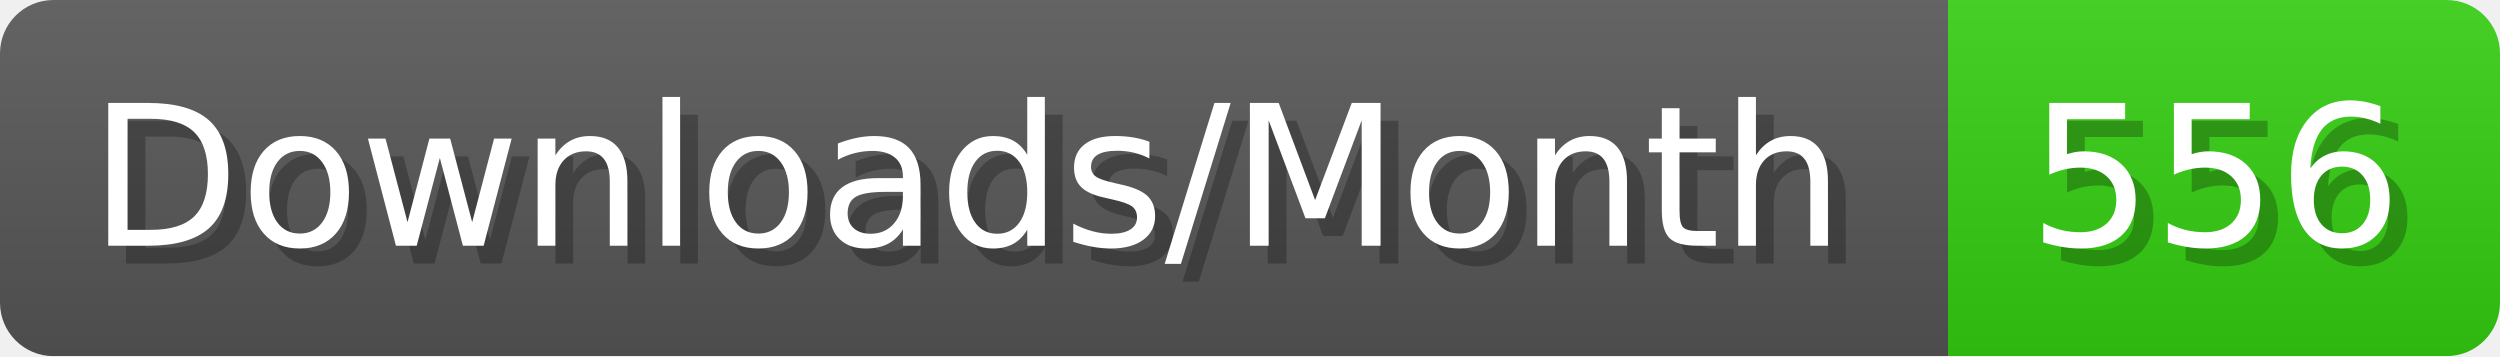
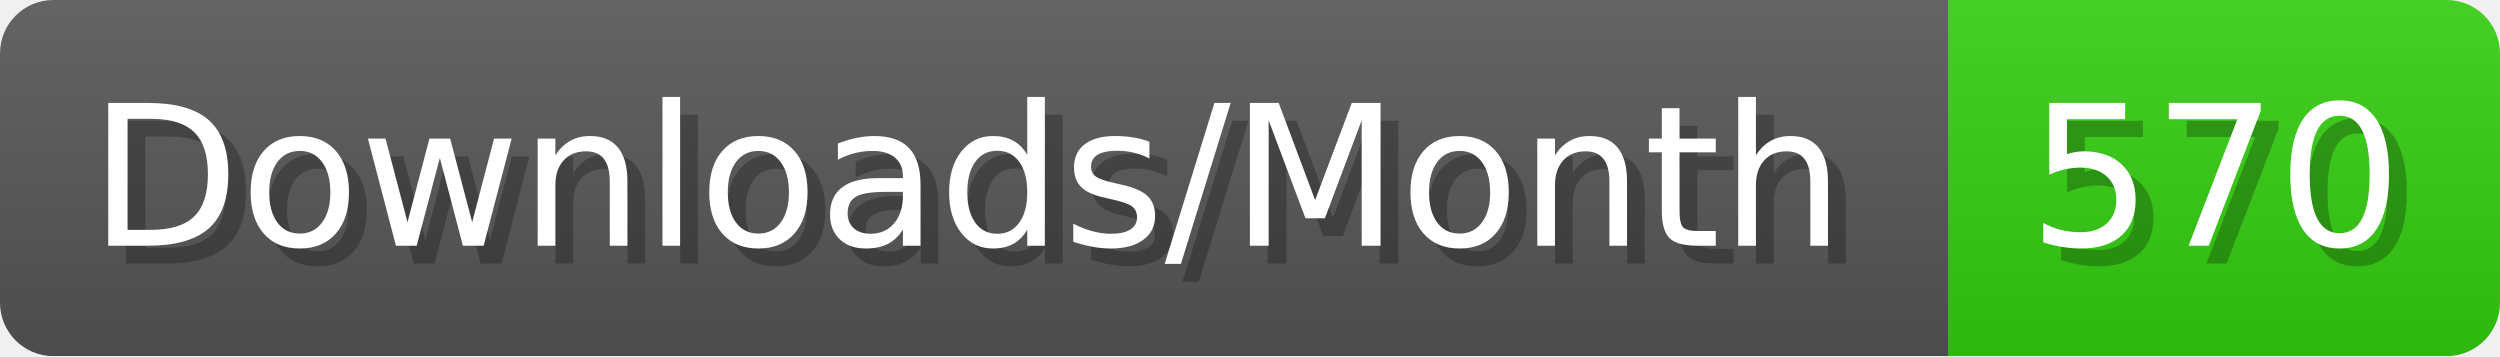
- <svg xmlns="http://www.w3.org/2000/svg" width="140.4" height="20" viewBox="0 0 1404 200" role="img" aria-label="Downloads/Month: 556">
+ <svg xmlns="http://www.w3.org/2000/svg" width="140.4" height="20" viewBox="0 0 1404 200" role="img" aria-label="Downloads/Month: 570">
  <linearGradient id="YlXUI" x2="0" y2="100%">
    <stop offset="0" stop-opacity=".1" stop-color="#EEE" />
    <stop offset="1" stop-opacity=".1" />
  </linearGradient>
  <mask id="JHhop">
    <rect width="1404" height="200" rx="30" fill="#FFF" />
  </mask>
  <g mask="url(#JHhop)">
    <rect width="1094" height="200" fill="#555" />
    <rect width="310" height="200" fill="#3C1" x="1094" />
    <rect width="1404" height="200" fill="url(#YlXUI)" />
  </g>
  <g aria-hidden="true" fill="#fff" text-anchor="start" font-family="Verdana,DejaVu Sans,sans-serif" font-size="110">
    <text x="60" y="148" textLength="994" fill="#000" opacity="0.25">Downloads/Month</text>
    <text x="50" y="138" textLength="994">Downloads/Month</text>
-     <text x="1149" y="148" textLength="210" fill="#000" opacity="0.25">556</text>
-     <text x="1139" y="138" textLength="210">556</text>
+     <text x="1149" y="148" textLength="210" fill="#000" opacity="0.25">570</text>
+     <text x="1139" y="138" textLength="210">570</text>
  </g>
</svg>
